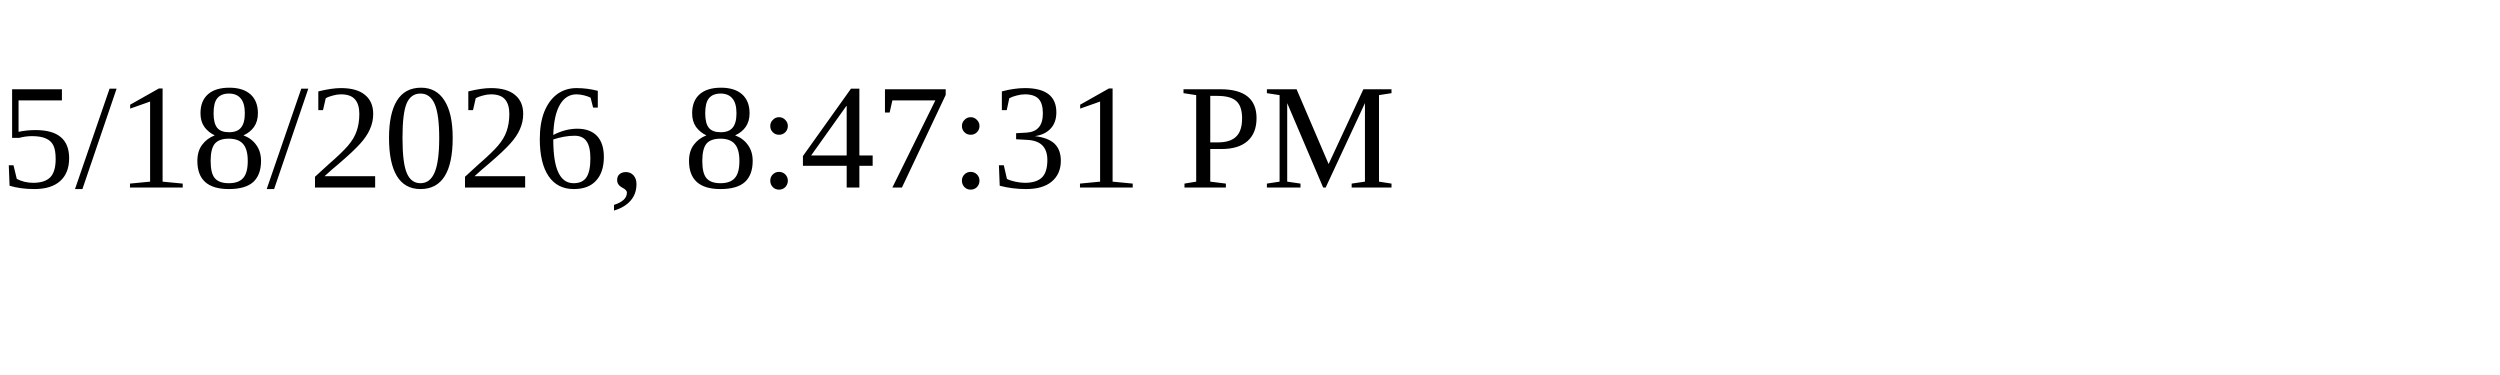
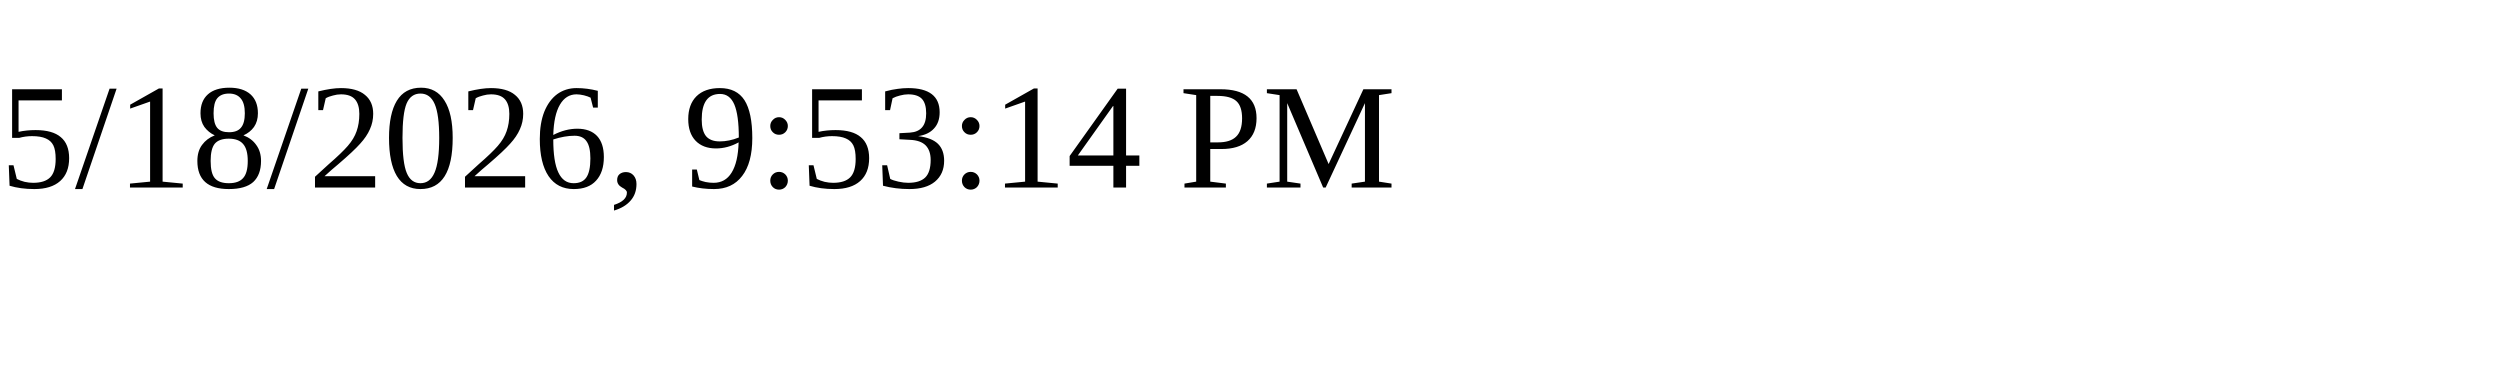
<svg xmlns="http://www.w3.org/2000/svg" height="30" width="200">
-   <text x="0" y="15">5/18/2026, 8:47:31 PM</text>
+   <text x="0" y="15">5/18/2026, 9:53:14 PM</text>
</svg>
